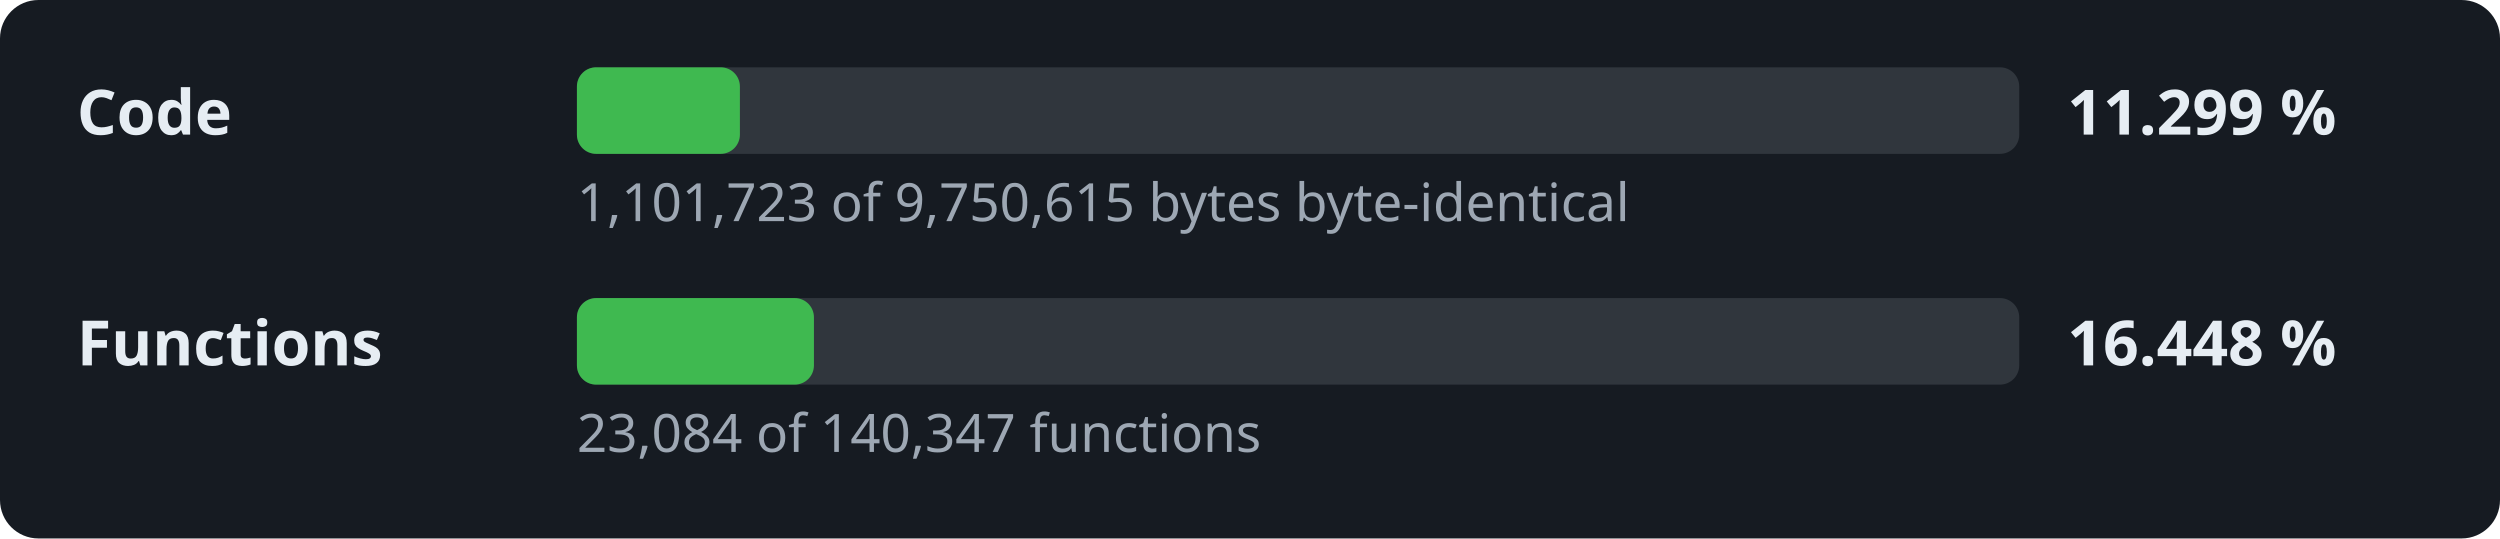
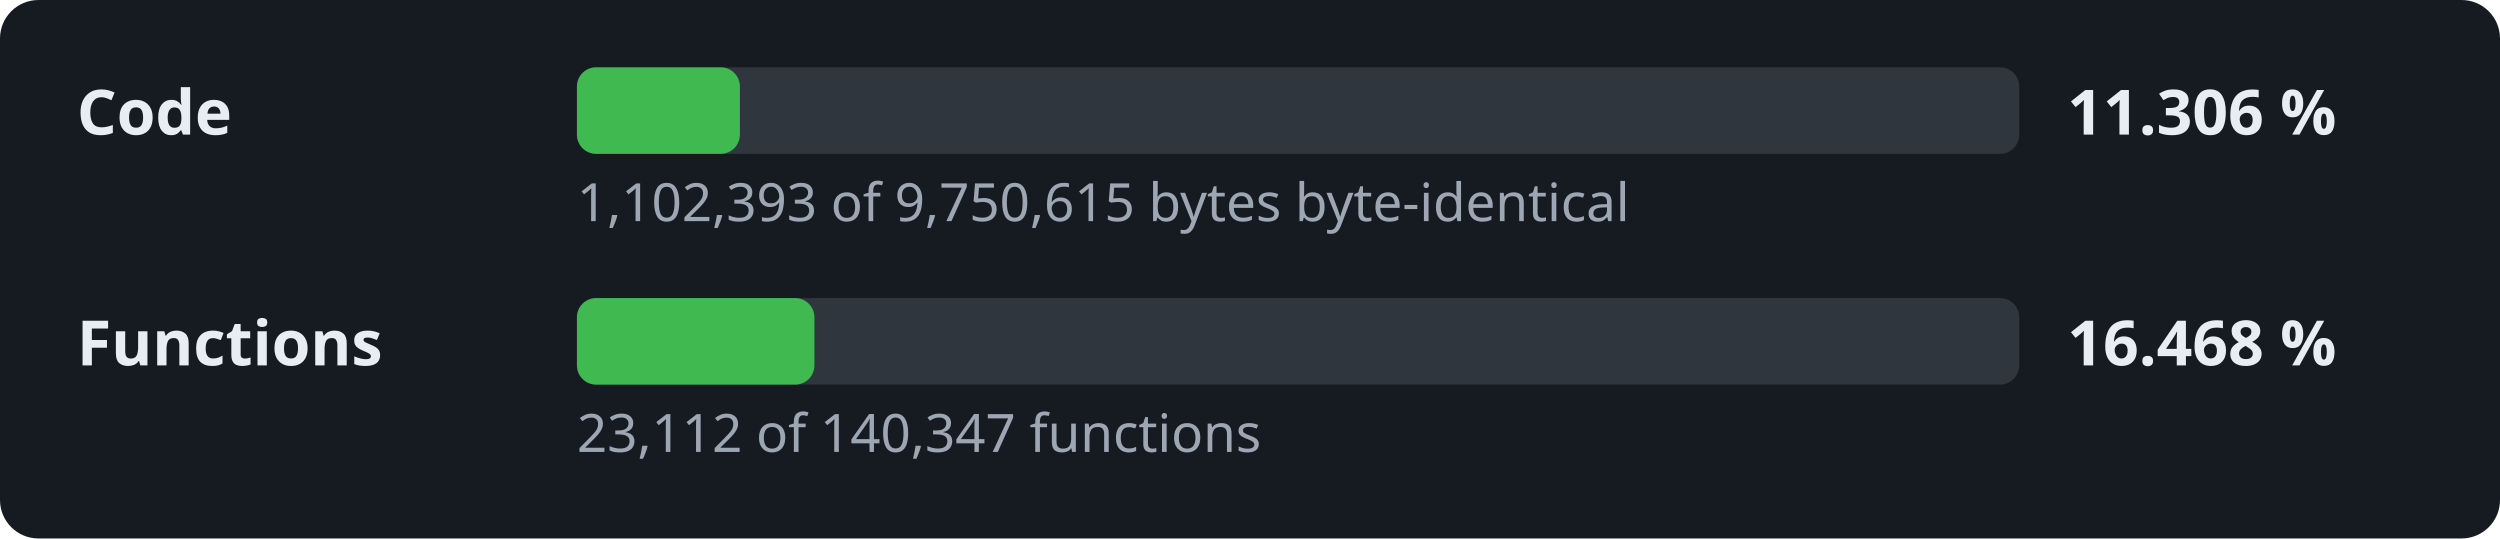
- <svg xmlns="http://www.w3.org/2000/svg" width="520" height="112" viewBox="0 0 520 112" role="img" aria-label="Decompilation progress: 11.299 % of the code">
+ <svg xmlns="http://www.w3.org/2000/svg" width="520" height="112" viewBox="0 0 520 112" role="img" aria-label="Decompilation progress: 11.306 % of the code">
  <style>.l,.v{font:600 13px sans-serif;fill:#e6edf3}.d{font:11px sans-serif;fill:#9da7b3}.t{fill:#30363d}.f{fill:#3fb950}</style>
  <rect width="520" height="112" rx="8" fill="#161b22" />
  <text x="16" y="28" class="l">Code</text>
  <rect x="120" y="14" width="300" height="18" rx="4" class="t" />
  <rect x="120" y="14" width="33.9" height="18" rx="4" class="f" />
-   <text x="430" y="28" class="v">11.299 %</text>
-   <text x="120" y="46" class="d">1,101,723 of 9,750,615 bytes byte-identical</text>
+   <text x="430" y="28" class="v">11.306 %</text>
+   <text x="120" y="46" class="d">1,102,393 of 9,750,615 bytes byte-identical</text>
  <text x="16" y="76" class="l">Functions</text>
  <rect x="120" y="62" width="300" height="18" rx="4" class="t" />
-   <rect x="120" y="62" width="49.3" height="18" rx="4" class="f" />
-   <text x="430" y="76" class="v">16.448 %</text>
-   <text x="120" y="94" class="d">23,084 of 140,347 functions</text>
+   <rect x="120" y="62" width="49.4" height="18" rx="4" class="f" />
+   <text x="430" y="76" class="v">16.468 %</text>
+   <text x="120" y="94" class="d">23,112 of 140,347 functions</text>
</svg>
